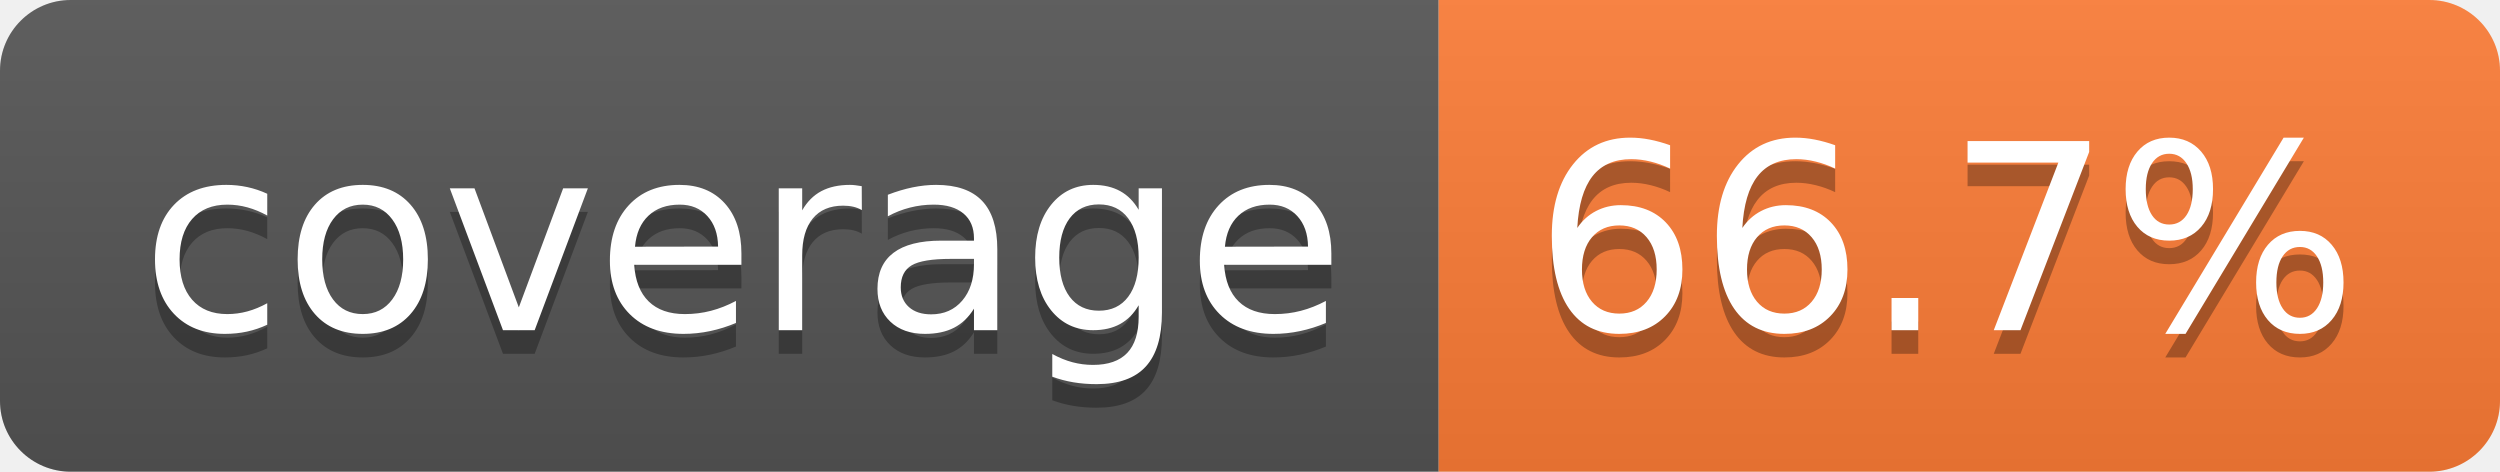
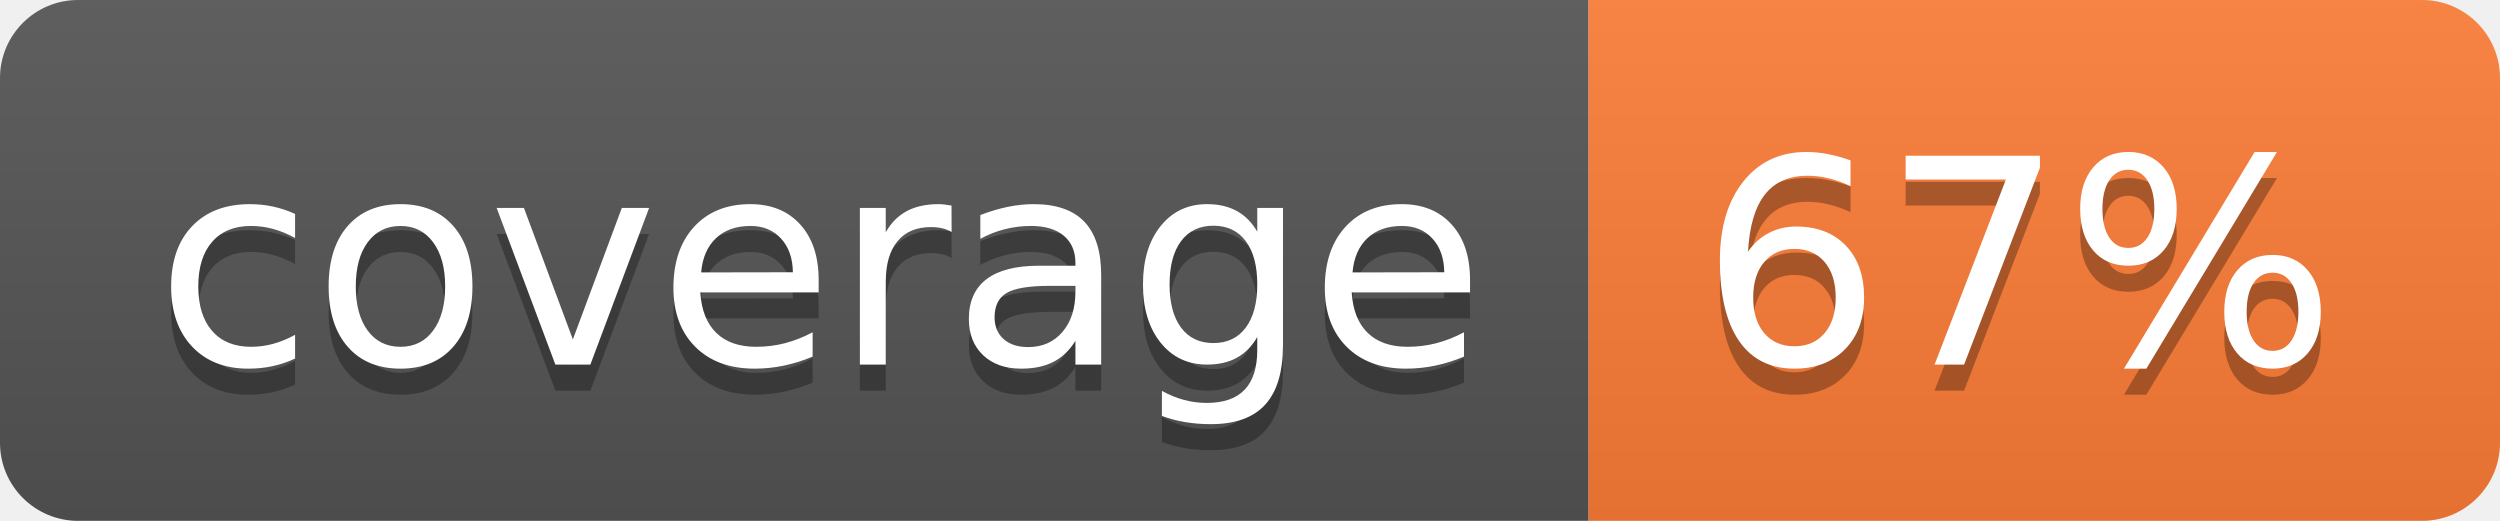
- <svg xmlns="http://www.w3.org/2000/svg" width="106" height="20" role="img" aria-label="coverage: 66.7%">
+ <svg xmlns="http://www.w3.org/2000/svg" width="96" height="20" role="img" aria-label="coverage: 67%">
  <linearGradient id="s" x2="0" y2="100%">
    <stop offset="0" stop-color="#bbb" stop-opacity=".1" />
    <stop offset="1" stop-opacity=".1" />
  </linearGradient>
  <clipPath id="r">
-     <rect width="106" height="20" rx="3" fill="#fff" />
+     <rect width="96" height="20" rx="3" fill="#fff" />
  </clipPath>
  <g clip-path="url(#r)">
    <rect width="61" height="20" fill="#555" />
-     <rect x="61" width="45" height="20" fill="#fe7d37" />
-     <rect width="106" height="20" fill="url(#s)" />
+     <rect x="61" width="35" height="20" fill="#fe7d37" />
+     <rect width="96" height="20" fill="url(#s)" />
  </g>
  <g fill="#fff" text-anchor="middle" font-family="Verdana,Geneva,DejaVu Sans,sans-serif" text-rendering="geometricPrecision" font-size="110">
    <text aria-hidden="true" x="315" y="150" fill="#010101" fill-opacity=".3" transform="scale(.1)" textLength="510">coverage</text>
    <text x="315" y="140" transform="scale(.1)" fill="#fff" textLength="510">coverage</text>
-     <text aria-hidden="true" x="825" y="150" fill="#010101" fill-opacity=".3" transform="scale(.1)" textLength="350">66.7%</text>
-     <text x="825" y="140" transform="scale(.1)" fill="#fff" textLength="350">66.7%</text>
+     <text aria-hidden="true" x="775" y="150" fill="#010101" fill-opacity=".3" transform="scale(.1)" textLength="245">67%</text>
+     <text x="775" y="140" transform="scale(.1)" fill="#fff" textLength="245">67%</text>
  </g>
</svg>
